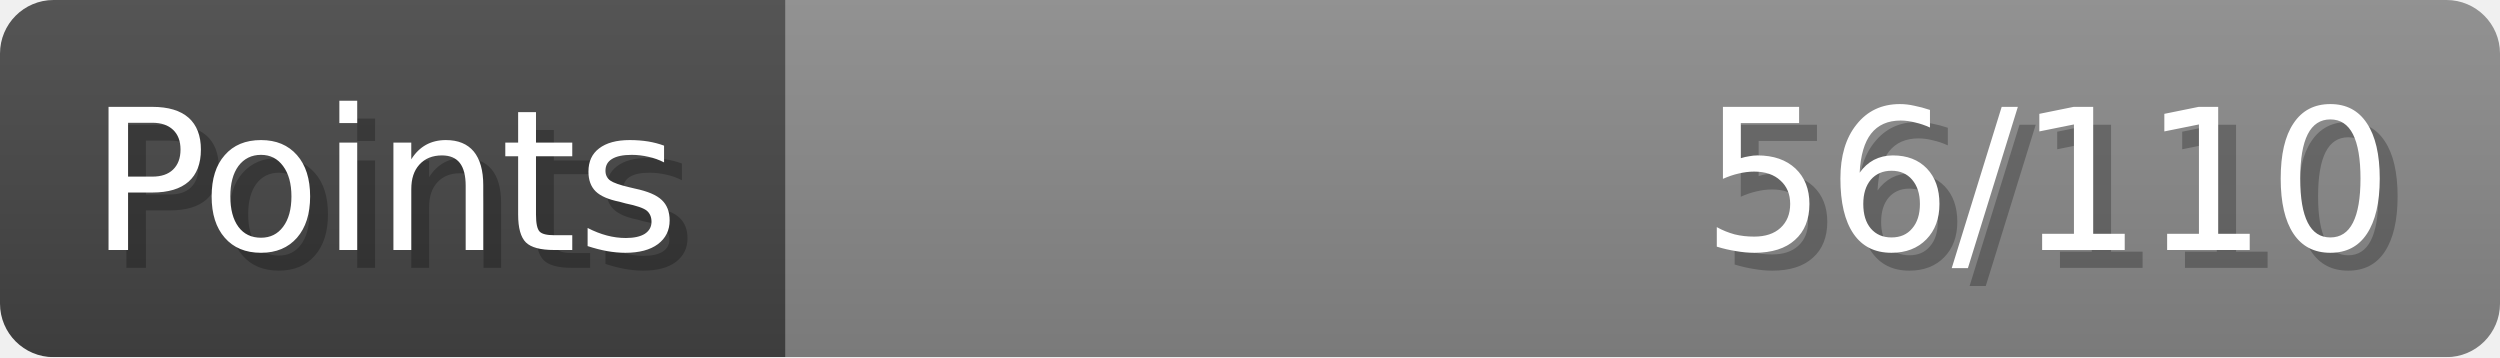
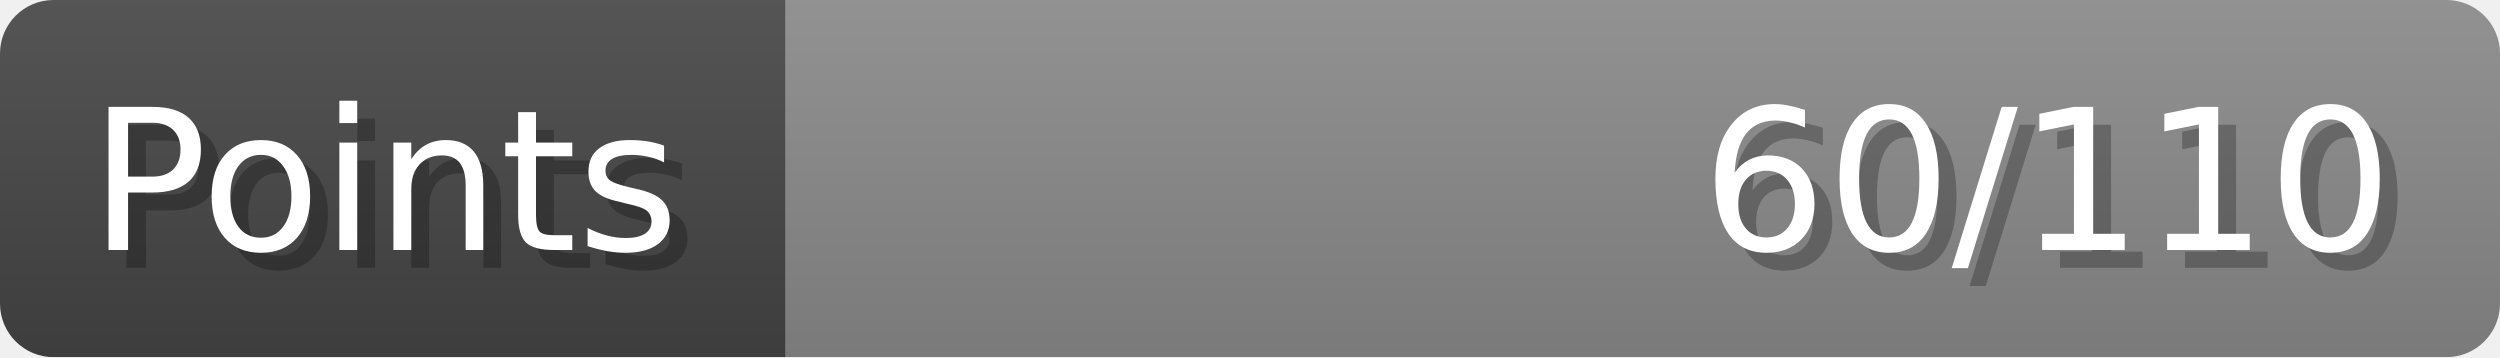
- <svg xmlns="http://www.w3.org/2000/svg" width="140px" height="20px" role="img" aria-label="Points: 56/110">
+ <svg xmlns="http://www.w3.org/2000/svg" width="140px" height="20px" role="img" aria-label="Points: 60/110">
  <linearGradient id="a" x2="0" y2="100%">
    <stop offset="0" stop-opacity=".1" stop-color="#EEE" />
    <stop offset="1" stop-opacity=".1" />
  </linearGradient>
  <mask id="m">
    <rect width="100%" height="100%" rx="3" fill="#FFF" />
  </mask>
  <g mask="url(#m)">
    <rect x="0" y="0" width="44" height="20" fill="#444" />
    <svg x="44" y="0" width="96" height="20">
      <rect width="100%" height="100%" fill="#888888" />
      <rect width="0%" height="100%" fill="#33CC11" transform="">
-         <animate attributeName="width" begin="0.5s" dur="600ms" from="0%" to="50%" repeatCount="1" fill="freeze" calcMode="spline" keyTimes="0; 1" keySplines="0.3, 0.61, 0.355, 1" />
+         <animate attributeName="width" begin="0.5s" dur="600ms" from="0%" to="54%" repeatCount="1" fill="freeze" calcMode="spline" keyTimes="0; 1" keySplines="0.3, 0.61, 0.355, 1" />
      </rect>
    </svg>
    <rect width="140" height="20" fill="url(#a)" />
  </g>
  <g aria-hidden="true" font-size="11" font-family="Verdana, DejaVu Sans, sans-serif" fill="#FFFFFF">
    <text x="6" y="15" fill="#000" opacity="0.25">Points</text>
    <text x="5" y="14">Points</text>
-     <text x="135" y="15" fill="#000" opacity="0.25" text-anchor="end">56/110</text>
-     <text x="134" y="14" text-anchor="end">56/110</text>
+     <text x="135" y="15" fill="#000" opacity="0.25" text-anchor="end">60/110</text>
+     <text x="134" y="14" text-anchor="end">60/110</text>
  </g>
</svg>
